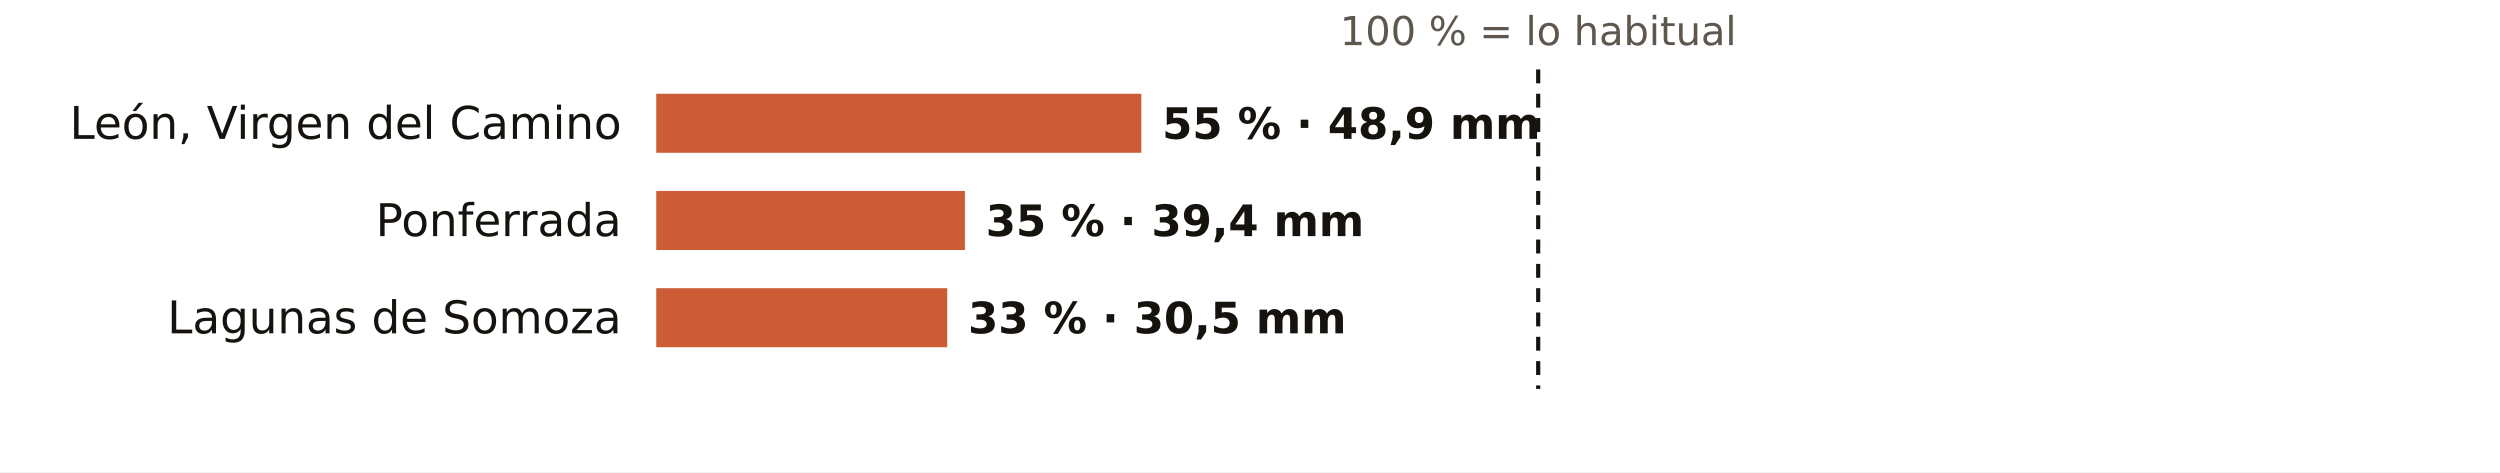
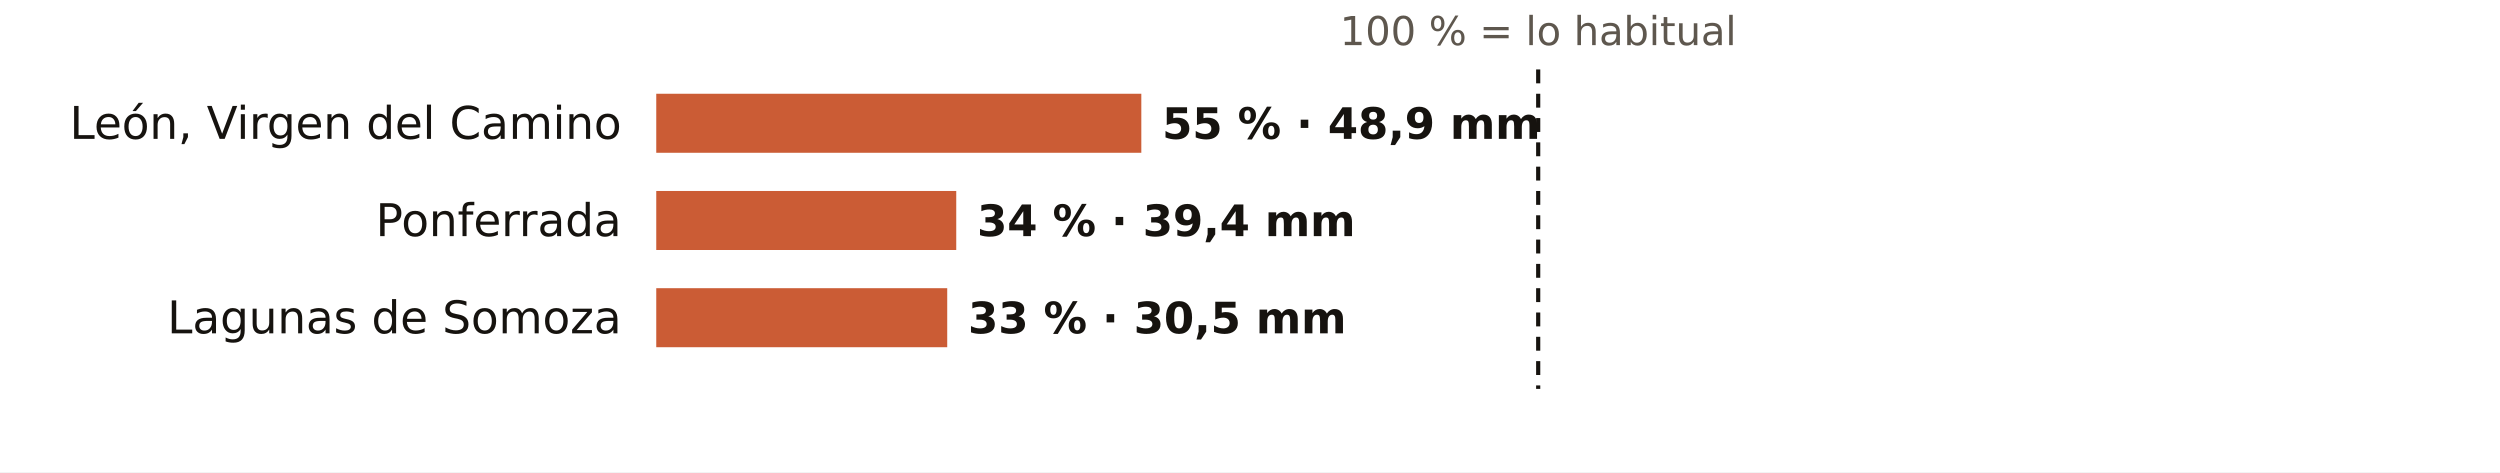
<svg xmlns="http://www.w3.org/2000/svg" viewBox="0 0 720 136" width="720" height="136" role="img" aria-label="El otoño en los pluviómetros de AEMET de León: % de lo habitual">
  <rect width="720" height="136" fill="#FFFFFF" />
  <text x="443.0" y="13.0" font-size="11.5" fill="#5E574E" text-anchor="middle" font-weight="400" font-family="Public Sans, DejaVu Sans, Arial, sans-serif">100 % = lo habitual</text>
  <text x="179.0" y="40.0" font-size="13" fill="#16130F" text-anchor="end" font-weight="500" font-family="Public Sans, DejaVu Sans, Arial, sans-serif">León, Virgen del Camino</text>
  <rect x="189" y="27" width="139.7" height="17" fill="#C4461A" opacity="0.88" />
  <text x="334.7" y="40.0" font-size="12.5" fill="#16130F" text-anchor="start" font-weight="600" font-family="Public Sans, DejaVu Sans, Arial, sans-serif">55 % · 48,9 mm</text>
  <text x="179.0" y="68.0" font-size="13" fill="#16130F" text-anchor="end" font-weight="500" font-family="Public Sans, DejaVu Sans, Arial, sans-serif">Ponferrada</text>
-   <rect x="189" y="55" width="88.9" height="17" fill="#C4461A" opacity="0.88" />
-   <text x="283.9" y="68.0" font-size="12.5" fill="#16130F" text-anchor="start" font-weight="600" font-family="Public Sans, DejaVu Sans, Arial, sans-serif">35 % · 39,4 mm</text>
+   <rect x="189" y="55" width="86.4" height="17" fill="#C4461A" opacity="0.88" />
+   <text x="281.4" y="68.0" font-size="12.5" fill="#16130F" text-anchor="start" font-weight="600" font-family="Public Sans, DejaVu Sans, Arial, sans-serif">34 % · 39,4 mm</text>
  <text x="179.0" y="96.0" font-size="13" fill="#16130F" text-anchor="end" font-weight="500" font-family="Public Sans, DejaVu Sans, Arial, sans-serif">Lagunas de Somoza</text>
  <rect x="189" y="83" width="83.8" height="17" fill="#C4461A" opacity="0.88" />
  <text x="278.8" y="96.0" font-size="12.5" fill="#16130F" text-anchor="start" font-weight="600" font-family="Public Sans, DejaVu Sans, Arial, sans-serif">33 % · 30,5 mm</text>
  <line x1="443.0" x2="443.0" y1="20" y2="112" stroke="#16130F" stroke-width="1.2" stroke-dasharray="4 3" />
</svg>
